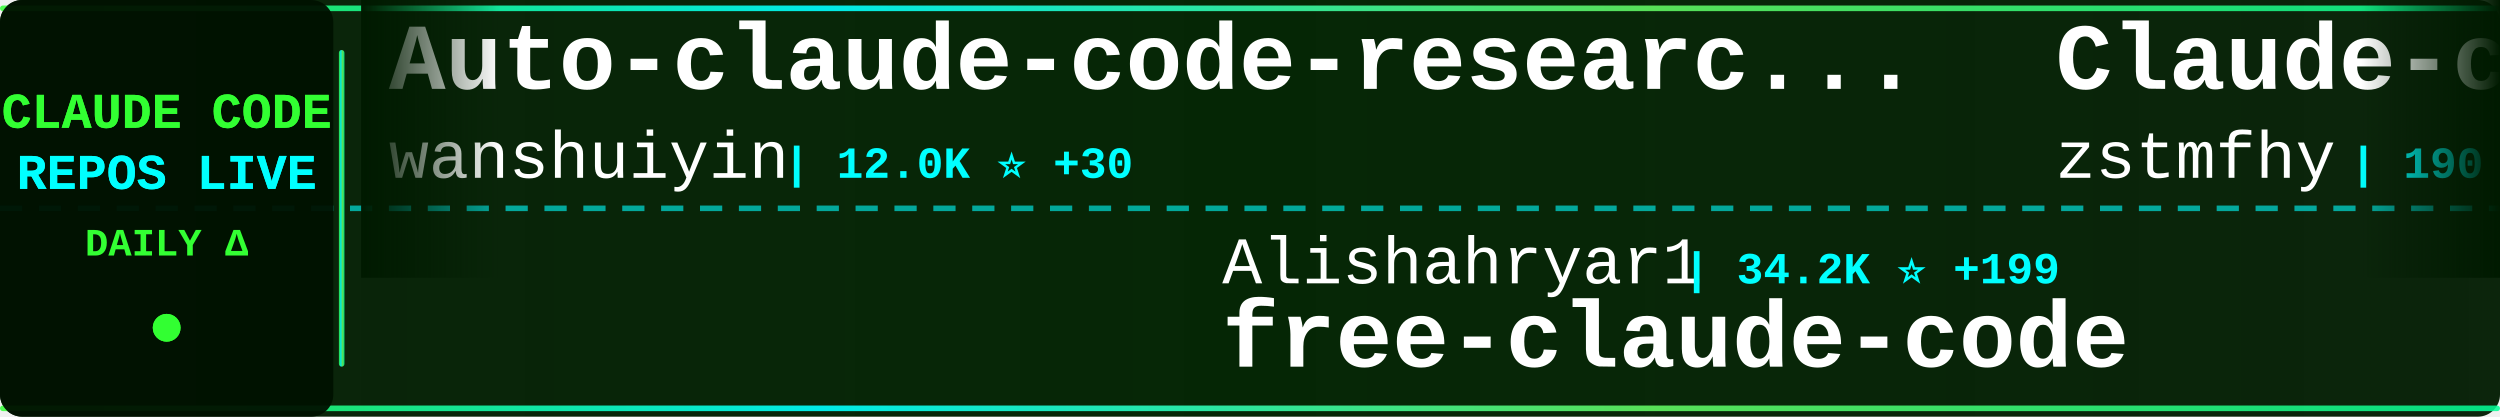
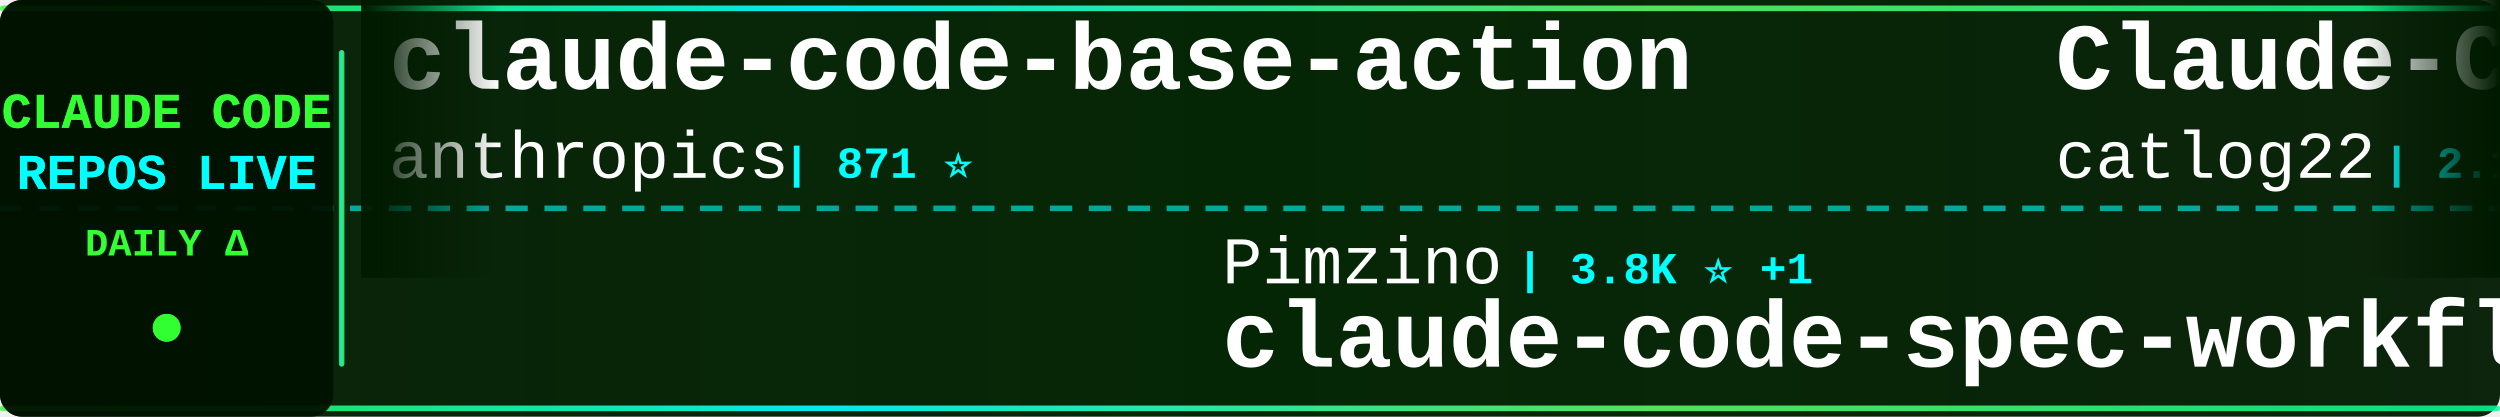
<svg xmlns="http://www.w3.org/2000/svg" width="900" height="150">
  <defs>
    <linearGradient id="tickerBg" x1="0%" y1="0%" x2="100%" y2="0%">
      <stop offset="0%" style="stop-color:#001a00;stop-opacity:0.95" />
      <stop offset="50%" style="stop-color:#002200;stop-opacity:0.98" />
      <stop offset="100%" style="stop-color:#001a00;stop-opacity:0.95" />
    </linearGradient>
    <linearGradient id="borderGrad" x1="0%" y1="0%" x2="100%" y2="0%">
      <stop offset="0%" style="stop-color:#33ff33;stop-opacity:0.85">
        <animate attributeName="stop-opacity" values="0.85;1;0.85" dur="2s" repeatCount="indefinite" />
      </stop>
      <stop offset="33%" style="stop-color:#00ffff;stop-opacity:0.9">
        <animate attributeName="stop-opacity" values="0.9;1;0.9" dur="2.2s" repeatCount="indefinite" />
      </stop>
      <stop offset="66%" style="stop-color:#66ff66;stop-opacity:0.85">
        <animate attributeName="stop-opacity" values="0.85;1;0.85" dur="1.8s" repeatCount="indefinite" />
      </stop>
      <stop offset="100%" style="stop-color:#00ff99;stop-opacity:0.85">
        <animate attributeName="stop-opacity" values="0.85;1;0.85" dur="2s" repeatCount="indefinite" />
      </stop>
    </linearGradient>
    <filter id="textGlow">
      <feGaussianBlur stdDeviation="0.1" result="coloredBlur" />
      <feMerge>
        <feMergeNode in="coloredBlur" />
        <feMergeNode in="SourceGraphic" />
      </feMerge>
    </filter>
    <filter id="metricGlow">
      <feGaussianBlur stdDeviation="0.2" result="coloredBlur" />
      <feMerge>
        <feMergeNode in="coloredBlur" />
        <feMergeNode in="SourceGraphic" />
      </feMerge>
    </filter>
    <linearGradient id="leftFade" x1="0%" y1="0%" x2="100%" y2="0%">
      <stop offset="0%" style="stop-color:#001a00;stop-opacity:1" />
      <stop offset="100%" style="stop-color:#001a00;stop-opacity:0" />
    </linearGradient>
    <linearGradient id="rightFade" x1="0%" y1="0%" x2="100%" y2="0%">
      <stop offset="0%" style="stop-color:#001a00;stop-opacity:0" />
      <stop offset="100%" style="stop-color:#001a00;stop-opacity:1" />
    </linearGradient>
  </defs>
  <rect width="900" height="150" fill="url(#tickerBg)" rx="8" />
  <rect x="0" y="2" width="900" height="2" fill="url(#borderGrad)" rx="1" />
  <rect x="0" y="146" width="900" height="2" fill="url(#borderGrad)" rx="1" />
  <line x1="0" y1="75" x2="900" y2="75" stroke="#00ffff" stroke-width="2" stroke-dasharray="8 6" opacity="0.6" />
  <rect x="0" y="0" width="120" height="150" fill="#001100" opacity="0.95" rx="8" />
  <text x="60" y="46" font-family="'Courier New', monospace" font-size="18" font-weight="bold" fill="#33ff33" text-anchor="middle" filter="url(#textGlow)">
    CLAUDE CODE
  </text>
  <text x="60" y="68" font-family="'Courier New', monospace" font-size="18" font-weight="bold" fill="#00ffff" text-anchor="middle" filter="url(#textGlow)">
    REPOS LIVE
  </text>
  <text x="60" y="92" font-family="'Courier New', monospace" font-size="14" font-weight="bold" fill="#33ff33" text-anchor="middle">
    DAILY Δ
  </text>
  <circle cx="60" cy="118" r="5" fill="#33ff33" filter="url(#metricGlow)">
    <animate attributeName="r" values="4;6;4" dur="1.5s" repeatCount="indefinite" />
    <animate attributeName="opacity" values="0.6;1;0.6" dur="1.5s" repeatCount="indefinite" />
  </circle>
  <rect x="122" y="18" width="2" height="114" fill="url(#borderGrad)" rx="1" />
  <clipPath id="tickerClip">
    <rect x="130" y="0" width="770" height="150" />
  </clipPath>
  <g clip-path="url(#tickerClip)">
    <g id="tickerItems">
      <animateTransform attributeName="transform" attributeType="XML" type="translate" from="0 0" to="-3000 0" dur="54s" repeatCount="indefinite" />
      <g transform="translate(0, 0)">
-         <text x="140" y="32" font-family="'Courier New', monospace" font-size="34" font-weight="bold" fill="#ffffff">Auto-claude-code-researc...</text>
-         <text x="140" y="64" font-family="'Courier New', monospace" font-size="24" font-weight="normal" fill="#ffffff" opacity="1.0">wanshuiyin</text>
-         <text x="282" y="64" font-family="'Courier New', monospace" font-size="16" font-weight="bold" fill="#00ffff"> | 12.0K ⭐ +30</text>
+         <text x="140" y="32" font-family="'Courier New', monospace" font-size="34" font-weight="bold" fill="#ffffff">claude-code-base-action</text>
+         <text x="140" y="64" font-family="'Courier New', monospace" font-size="24" font-weight="normal" fill="#ffffff" opacity="1.0">anthropics</text>
+         <text x="282" y="64" font-family="'Courier New', monospace" font-size="16" font-weight="bold" fill="#00ffff"> | 871 ⭐</text>
      </g>
      <g transform="translate(300, 0)">
-         <text x="140" y="102" font-family="'Courier New', monospace" font-size="24" font-weight="normal" fill="#ffffff" opacity="1.0">Alishahryar1</text>
-         <text x="306" y="102" font-family="'Courier New', monospace" font-size="16" font-weight="bold" fill="#00ffff"> | 34.2K ⭐ +199</text>
-         <text x="140" y="132" font-family="'Courier New', monospace" font-size="34" font-weight="bold" fill="#ffffff">free-claude-code</text>
+         <text x="140" y="102" font-family="'Courier New', monospace" font-size="24" font-weight="normal" fill="#ffffff" opacity="1.0">Pimzino</text>
+         <text x="246" y="102" font-family="'Courier New', monospace" font-size="16" font-weight="bold" fill="#00ffff"> | 3.8K ⭐ +1</text>
+         <text x="140" y="132" font-family="'Courier New', monospace" font-size="34" font-weight="bold" fill="#ffffff">claude-code-spec-workflo...</text>
      </g>
      <g transform="translate(600, 0)">
-         <text x="140" y="32" font-family="'Courier New', monospace" font-size="34" font-weight="bold" fill="#ffffff">Claude-code</text>
-         <text x="140" y="64" font-family="'Courier New', monospace" font-size="24" font-weight="normal" fill="#ffffff" opacity="1.0">zstmfhy</text>
-         <text x="246" y="64" font-family="'Courier New', monospace" font-size="16" font-weight="bold" fill="#00ffff"> | 190 ⭐</text>
+         <text x="140" y="32" font-family="'Courier New', monospace" font-size="34" font-weight="bold" fill="#ffffff">Claude-Code-Workflow</text>
+         <text x="140" y="64" font-family="'Courier New', monospace" font-size="24" font-weight="normal" fill="#ffffff" opacity="1.0">catlog22</text>
+         <text x="258" y="64" font-family="'Courier New', monospace" font-size="16" font-weight="bold" fill="#00ffff"> | 2.1K ⭐ +5</text>
      </g>
      <g transform="translate(900, 0)">
-         <text x="140" y="102" font-family="'Courier New', monospace" font-size="24" font-weight="normal" fill="#ffffff" opacity="1.0">affaan-m</text>
-         <text x="258" y="102" font-family="'Courier New', monospace" font-size="16" font-weight="bold" fill="#00ffff"> | 214.6K ⭐ +656</text>
-         <text x="140" y="132" font-family="'Courier New', monospace" font-size="34" font-weight="bold" fill="#ffffff">ECC</text>
+         <text x="140" y="102" font-family="'Courier New', monospace" font-size="24" font-weight="normal" fill="#ffffff" opacity="1.0">feiskyer</text>
+         <text x="258" y="102" font-family="'Courier New', monospace" font-size="16" font-weight="bold" fill="#00ffff"> | 1.6K ⭐ +1</text>
+         <text x="140" y="132" font-family="'Courier New', monospace" font-size="34" font-weight="bold" fill="#ffffff">claude-code-settings</text>
      </g>
      <g transform="translate(1200, 0)">
-         <text x="140" y="32" font-family="'Courier New', monospace" font-size="34" font-weight="bold" fill="#ffffff">claude-code</text>
-         <text x="140" y="64" font-family="'Courier New', monospace" font-size="24" font-weight="normal" fill="#ffffff" opacity="1.0">Tinkeringg-Lab</text>
-         <text x="330" y="64" font-family="'Courier New', monospace" font-size="16" font-weight="bold" fill="#00ffff"> | 206 ⭐</text>
+         <text x="140" y="32" font-family="'Courier New', monospace" font-size="34" font-weight="bold" fill="#ffffff">claude-code-plugins-plus...</text>
+         <text x="140" y="64" font-family="'Courier New', monospace" font-size="24" font-weight="normal" fill="#ffffff" opacity="1.0">jeremylongshore</text>
+         <text x="342" y="64" font-family="'Courier New', monospace" font-size="16" font-weight="bold" fill="#00ffff"> | 2.4K ⭐ +7</text>
      </g>
      <g transform="translate(1500, 0)">
-         <text x="140" y="102" font-family="'Courier New', monospace" font-size="24" font-weight="normal" fill="#ffffff" opacity="1.0">router-for-me</text>
-         <text x="318" y="102" font-family="'Courier New', monospace" font-size="16" font-weight="bold" fill="#00ffff"> | 37.4K ⭐ +103</text>
-         <text x="140" y="132" font-family="'Courier New', monospace" font-size="34" font-weight="bold" fill="#ffffff">CLIProxyAPI</text>
+         <text x="140" y="102" font-family="'Courier New', monospace" font-size="24" font-weight="normal" fill="#ffffff" opacity="1.0">luongnv89</text>
+         <text x="270" y="102" font-family="'Courier New', monospace" font-size="16" font-weight="bold" fill="#00ffff"> | 37.1K ⭐ +82</text>
+         <text x="140" y="132" font-family="'Courier New', monospace" font-size="34" font-weight="bold" fill="#ffffff">claude-howto</text>
      </g>
      <g transform="translate(1800, 0)">
+         <text x="140" y="32" font-family="'Courier New', monospace" font-size="34" font-weight="bold" fill="#ffffff">claude-code-cli</text>
+         <text x="140" y="64" font-family="'Courier New', monospace" font-size="24" font-weight="normal" fill="#ffffff" opacity="1.0">huangserva</text>
+         <text x="282" y="64" font-family="'Courier New', monospace" font-size="16" font-weight="bold" fill="#00ffff"> | 604 ⭐ +1</text>
+       </g>
+       <g transform="translate(2100, 0)">
+         <text x="140" y="102" font-family="'Courier New', monospace" font-size="24" font-weight="normal" fill="#ffffff" opacity="1.0">Donchitos</text>
+         <text x="270" y="102" font-family="'Courier New', monospace" font-size="16" font-weight="bold" fill="#00ffff"> | 21.6K ⭐ +58</text>
+         <text x="140" y="132" font-family="'Courier New', monospace" font-size="34" font-weight="bold" fill="#ffffff">Claude-Code-Game-Studios</text>
+       </g>
+       <g transform="translate(2400, 0)">
+         <text x="140" y="32" font-family="'Courier New', monospace" font-size="34" font-weight="bold" fill="#ffffff">claude_code_src</text>
+         <text x="140" y="64" font-family="'Courier New', monospace" font-size="24" font-weight="normal" fill="#ffffff" opacity="1.0">ponponon</text>
+         <text x="258" y="64" font-family="'Courier New', monospace" font-size="16" font-weight="bold" fill="#00ffff"> | 2.3K ⭐ +2</text>
+       </g>
+       <g transform="translate(2700, 0)">
+         <text x="140" y="102" font-family="'Courier New', monospace" font-size="24" font-weight="normal" fill="#ffffff" opacity="1.0">1rgs</text>
+         <text x="210" y="102" font-family="'Courier New', monospace" font-size="16" font-weight="bold" fill="#00ffff"> | 3.6K ⭐ +1</text>
+         <text x="140" y="132" font-family="'Courier New', monospace" font-size="34" font-weight="bold" fill="#ffffff">claude-code-proxy</text>
+       </g>
+       <g transform="translate(3000, 0)">
        <text x="140" y="32" font-family="'Courier New', monospace" font-size="34" font-weight="bold" fill="#ffffff">claude-code-base-action</text>
        <text x="140" y="64" font-family="'Courier New', monospace" font-size="24" font-weight="normal" fill="#ffffff" opacity="1.0">anthropics</text>
-         <text x="282" y="64" font-family="'Courier New', monospace" font-size="16" font-weight="bold" fill="#00ffff"> | 871 ⭐ +1</text>
-       </g>
-       <g transform="translate(2100, 0)">
-         <text x="140" y="102" font-family="'Courier New', monospace" font-size="24" font-weight="normal" fill="#ffffff" opacity="1.0">huangjia2019</text>
-         <text x="306" y="102" font-family="'Courier New', monospace" font-size="16" font-weight="bold" fill="#00ffff"> | 829 ⭐ +1</text>
-         <text x="140" y="132" font-family="'Courier New', monospace" font-size="34" font-weight="bold" fill="#ffffff">claude-code-engineering</text>
-       </g>
-       <g transform="translate(2400, 0)">
-         <text x="140" y="32" font-family="'Courier New', monospace" font-size="34" font-weight="bold" fill="#ffffff">claude-code</text>
-         <text x="140" y="64" font-family="'Courier New', monospace" font-size="24" font-weight="normal" fill="#ffffff" opacity="1.0">claude-code-best</text>
-         <text x="354" y="64" font-family="'Courier New', monospace" font-size="16" font-weight="bold" fill="#00ffff"> | 19.9K ⭐ +28</text>
-       </g>
-       <g transform="translate(2700, 0)">
-         <text x="140" y="102" font-family="'Courier New', monospace" font-size="24" font-weight="normal" fill="#ffffff" opacity="1.0">freestylefly</text>
-         <text x="306" y="102" font-family="'Courier New', monospace" font-size="16" font-weight="bold" fill="#00ffff"> | 126 ⭐</text>
-         <text x="140" y="132" font-family="'Courier New', monospace" font-size="34" font-weight="bold" fill="#ffffff">claude-code</text>
-       </g>
-       <g transform="translate(3000, 0)">
-         <text x="140" y="32" font-family="'Courier New', monospace" font-size="34" font-weight="bold" fill="#ffffff">Auto-claude-code-researc...</text>
-         <text x="140" y="64" font-family="'Courier New', monospace" font-size="24" font-weight="normal" fill="#ffffff" opacity="1.0">wanshuiyin</text>
-         <text x="282" y="64" font-family="'Courier New', monospace" font-size="16" font-weight="bold" fill="#00ffff"> | 12.0K ⭐ +30</text>
+         <text x="282" y="64" font-family="'Courier New', monospace" font-size="16" font-weight="bold" fill="#00ffff"> | 871 ⭐</text>
      </g>
      <g transform="translate(3300, 0)">
-         <text x="140" y="102" font-family="'Courier New', monospace" font-size="24" font-weight="normal" fill="#ffffff" opacity="1.0">Alishahryar1</text>
-         <text x="306" y="102" font-family="'Courier New', monospace" font-size="16" font-weight="bold" fill="#00ffff"> | 34.2K ⭐ +199</text>
-         <text x="140" y="132" font-family="'Courier New', monospace" font-size="34" font-weight="bold" fill="#ffffff">free-claude-code</text>
+         <text x="140" y="102" font-family="'Courier New', monospace" font-size="24" font-weight="normal" fill="#ffffff" opacity="1.0">Pimzino</text>
+         <text x="246" y="102" font-family="'Courier New', monospace" font-size="16" font-weight="bold" fill="#00ffff"> | 3.8K ⭐ +1</text>
+         <text x="140" y="132" font-family="'Courier New', monospace" font-size="34" font-weight="bold" fill="#ffffff">claude-code-spec-workflo...</text>
      </g>
      <g transform="translate(3600, 0)">
-         <text x="140" y="32" font-family="'Courier New', monospace" font-size="34" font-weight="bold" fill="#ffffff">Claude-code</text>
-         <text x="140" y="64" font-family="'Courier New', monospace" font-size="24" font-weight="normal" fill="#ffffff" opacity="1.0">zstmfhy</text>
-         <text x="246" y="64" font-family="'Courier New', monospace" font-size="16" font-weight="bold" fill="#00ffff"> | 190 ⭐</text>
+         <text x="140" y="32" font-family="'Courier New', monospace" font-size="34" font-weight="bold" fill="#ffffff">Claude-Code-Workflow</text>
+         <text x="140" y="64" font-family="'Courier New', monospace" font-size="24" font-weight="normal" fill="#ffffff" opacity="1.0">catlog22</text>
+         <text x="258" y="64" font-family="'Courier New', monospace" font-size="16" font-weight="bold" fill="#00ffff"> | 2.1K ⭐ +5</text>
      </g>
      <g transform="translate(3900, 0)">
-         <text x="140" y="102" font-family="'Courier New', monospace" font-size="24" font-weight="normal" fill="#ffffff" opacity="1.0">affaan-m</text>
-         <text x="258" y="102" font-family="'Courier New', monospace" font-size="16" font-weight="bold" fill="#00ffff"> | 214.6K ⭐ +656</text>
-         <text x="140" y="132" font-family="'Courier New', monospace" font-size="34" font-weight="bold" fill="#ffffff">ECC</text>
+         <text x="140" y="102" font-family="'Courier New', monospace" font-size="24" font-weight="normal" fill="#ffffff" opacity="1.0">feiskyer</text>
+         <text x="258" y="102" font-family="'Courier New', monospace" font-size="16" font-weight="bold" fill="#00ffff"> | 1.6K ⭐ +1</text>
+         <text x="140" y="132" font-family="'Courier New', monospace" font-size="34" font-weight="bold" fill="#ffffff">claude-code-settings</text>
      </g>
    </g>
  </g>
  <rect x="130" y="0" width="50" height="100" fill="url(#leftFade)" />
  <rect x="850" y="0" width="50" height="100" fill="url(#rightFade)" />
</svg>
